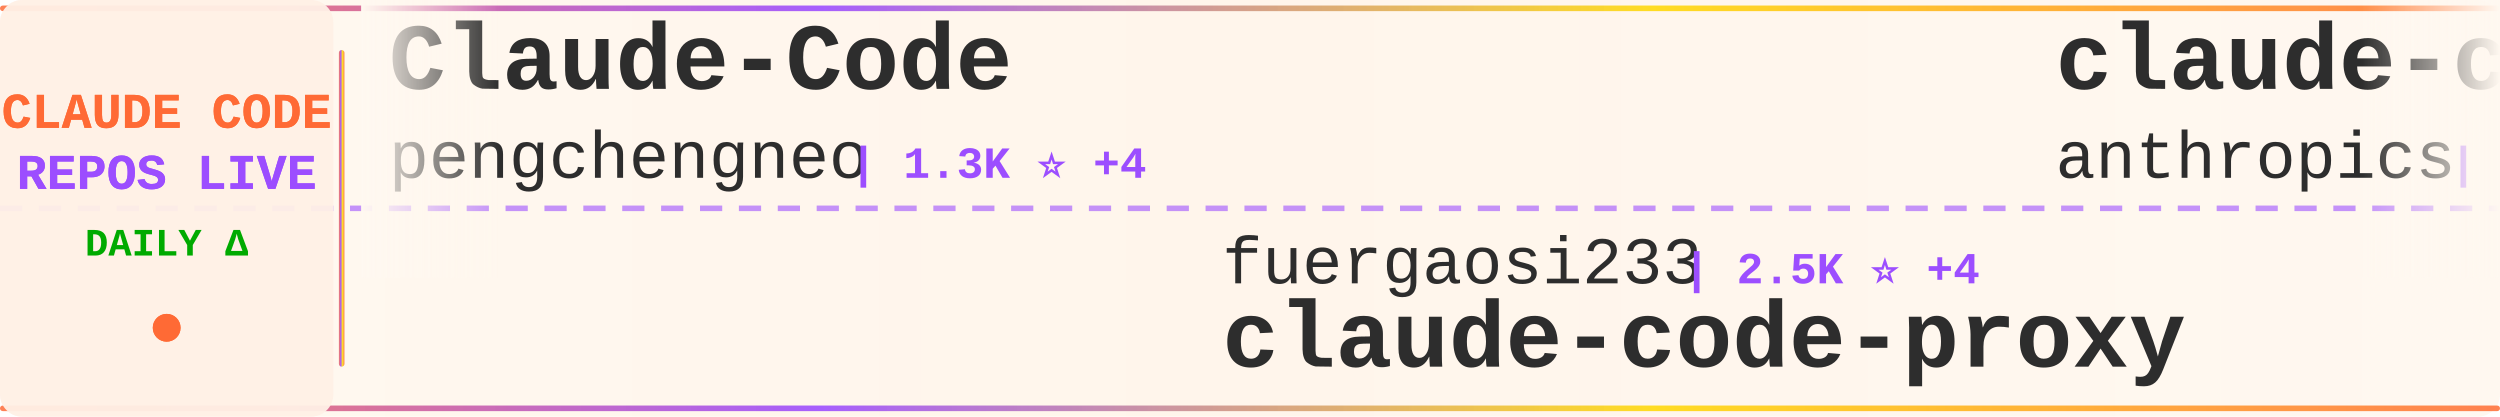
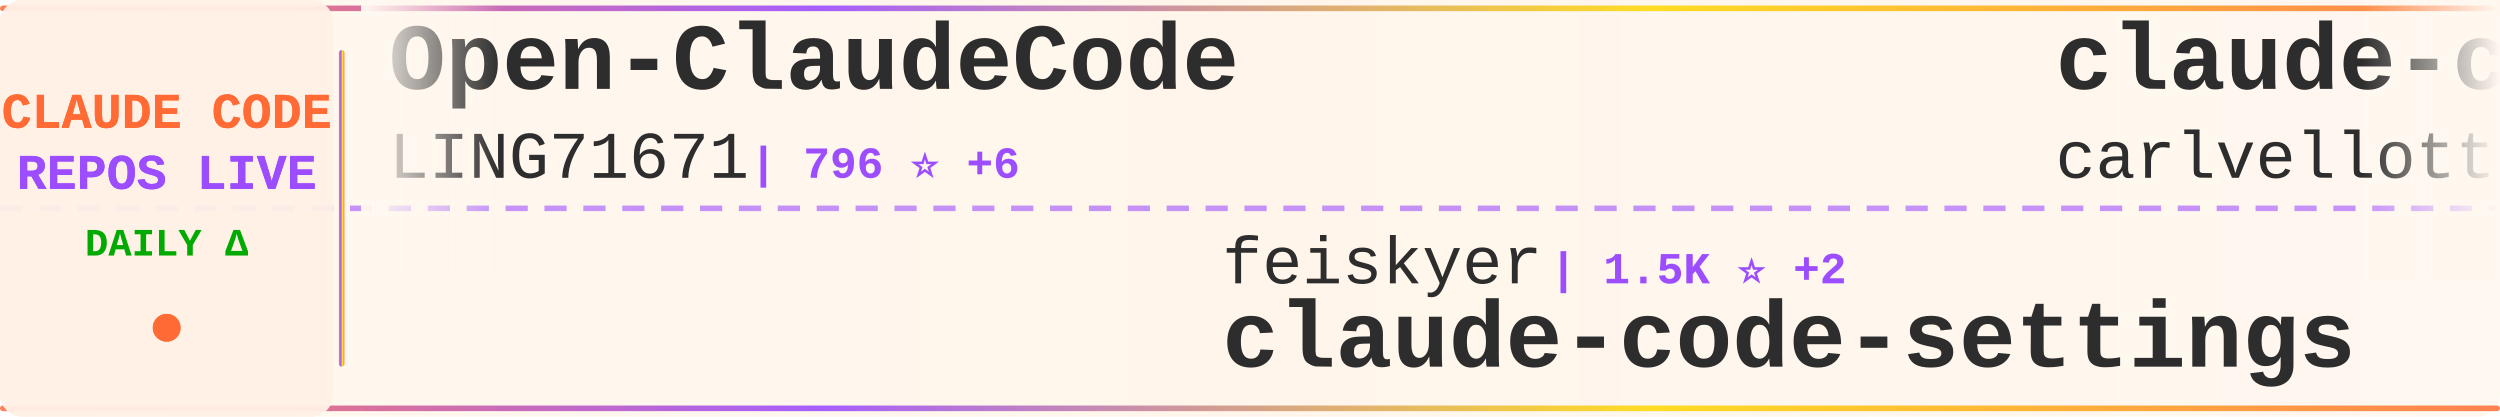
<svg xmlns="http://www.w3.org/2000/svg" width="900" height="150">
  <defs>
    <linearGradient id="tickerBg" x1="0%" y1="0%" x2="100%" y2="0%">
      <stop offset="0%" style="stop-color:#fff8f0;stop-opacity:0.98" />
      <stop offset="50%" style="stop-color:#fff5eb;stop-opacity:1" />
      <stop offset="100%" style="stop-color:#fff8f0;stop-opacity:0.98" />
    </linearGradient>
    <linearGradient id="borderGrad" x1="0%" y1="0%" x2="100%" y2="0%">
      <stop offset="0%" style="stop-color:#FF6B35;stop-opacity:0.85">
        <animate attributeName="stop-opacity" values="0.85;1;0.85" dur="2s" repeatCount="indefinite" />
      </stop>
      <stop offset="33%" style="stop-color:#9C4EFF;stop-opacity:0.9">
        <animate attributeName="stop-opacity" values="0.9;1;0.9" dur="2.2s" repeatCount="indefinite" />
      </stop>
      <stop offset="66%" style="stop-color:#FFD700;stop-opacity:0.85">
        <animate attributeName="stop-opacity" values="0.85;1;0.85" dur="1.8s" repeatCount="indefinite" />
      </stop>
      <stop offset="100%" style="stop-color:#FF6B35;stop-opacity:0.85">
        <animate attributeName="stop-opacity" values="0.85;1;0.85" dur="2s" repeatCount="indefinite" />
      </stop>
    </linearGradient>
    <filter id="textGlow">
      <feGaussianBlur stdDeviation="0.15" result="coloredBlur" />
      <feMerge>
        <feMergeNode in="coloredBlur" />
        <feMergeNode in="SourceGraphic" />
      </feMerge>
    </filter>
    <filter id="metricGlow">
      <feGaussianBlur stdDeviation="0.2" result="coloredBlur" />
      <feMerge>
        <feMergeNode in="coloredBlur" />
        <feMergeNode in="SourceGraphic" />
      </feMerge>
    </filter>
    <linearGradient id="leftFade" x1="0%" y1="0%" x2="100%" y2="0%">
      <stop offset="0%" style="stop-color:#fff8f0;stop-opacity:1" />
      <stop offset="100%" style="stop-color:#fff8f0;stop-opacity:0" />
    </linearGradient>
    <linearGradient id="rightFade" x1="0%" y1="0%" x2="100%" y2="0%">
      <stop offset="0%" style="stop-color:#fff8f0;stop-opacity:0" />
      <stop offset="100%" style="stop-color:#fff8f0;stop-opacity:1" />
    </linearGradient>
  </defs>
  <rect width="900" height="150" fill="url(#tickerBg)" rx="8" />
  <rect x="0" y="2" width="900" height="2" fill="url(#borderGrad)" rx="1" />
  <rect x="0" y="146" width="900" height="2" fill="url(#borderGrad)" rx="1" />
  <line x1="0" y1="75" x2="900" y2="75" stroke="#9C4EFF" stroke-width="2" stroke-dasharray="8 6" opacity="0.6" />
  <rect x="0" y="0" width="120" height="150" fill="#fff0e6" opacity="0.95" rx="8" />
  <text x="60" y="46" font-family="'Courier New', monospace" font-size="18" font-weight="bold" fill="#FF6B35" text-anchor="middle" filter="url(#textGlow)">
    CLAUDE CODE
  </text>
  <text x="60" y="68" font-family="'Courier New', monospace" font-size="18" font-weight="bold" fill="#9C4EFF" text-anchor="middle" filter="url(#textGlow)">
    REPOS LIVE
  </text>
  <text x="60" y="92" font-family="'Courier New', monospace" font-size="14" font-weight="bold" fill="#00aa00" text-anchor="middle">
    DAILY Δ
  </text>
  <circle cx="60" cy="118" r="5" fill="#FF6B35" filter="url(#metricGlow)">
    <animate attributeName="r" values="4;6;4" dur="1.5s" repeatCount="indefinite" />
    <animate attributeName="opacity" values="0.6;1;0.6" dur="1.5s" repeatCount="indefinite" />
  </circle>
  <rect x="122" y="18" width="2" height="114" fill="url(#borderGrad)" rx="1" />
  <clipPath id="tickerClip">
    <rect x="130" y="0" width="770" height="150" />
  </clipPath>
  <g clip-path="url(#tickerClip)">
    <g id="tickerItems">
      <animateTransform attributeName="transform" attributeType="XML" type="translate" from="0 0" to="-3000 0" dur="54s" repeatCount="indefinite" />
      <g transform="translate(0, 0)">
-         <text x="140" y="32" font-family="'Courier New', monospace" font-size="34" font-weight="bold" fill="#2d2d2d">Claude-Code</text>
-         <text x="140" y="64" font-family="'Courier New', monospace" font-size="24" font-weight="normal" fill="#2d2d2d" opacity="1.0">pengchengneo</text>
-         <text x="306" y="64" font-family="'Courier New', monospace" font-size="16" font-weight="bold" fill="#9C4EFF"> | 1.3K ⭐ +4</text>
+         <text x="140" y="32" font-family="'Courier New', monospace" font-size="34" font-weight="bold" fill="#2d2d2d">Open-ClaudeCode</text>
+         <text x="140" y="64" font-family="'Courier New', monospace" font-size="24" font-weight="normal" fill="#2d2d2d" opacity="1.0">LING71671</text>
+         <text x="270" y="64" font-family="'Courier New', monospace" font-size="16" font-weight="bold" fill="#9C4EFF"> | 796 ⭐ +6</text>
      </g>
      <g transform="translate(300, 0)">
-         <text x="140" y="102" font-family="'Courier New', monospace" font-size="24" font-weight="normal" fill="#2d2d2d" opacity="1.0">fuergaosi233</text>
-         <text x="306" y="102" font-family="'Courier New', monospace" font-size="16" font-weight="bold" fill="#9C4EFF"> | 2.5K ⭐ +4</text>
+         <text x="140" y="102" font-family="'Courier New', monospace" font-size="24" font-weight="normal" fill="#2d2d2d" opacity="1.0">feiskyer</text>
+         <text x="258" y="102" font-family="'Courier New', monospace" font-size="16" font-weight="bold" fill="#9C4EFF"> | 1.5K ⭐ +2</text>
+         <text x="140" y="132" font-family="'Courier New', monospace" font-size="34" font-weight="bold" fill="#2d2d2d">claude-code-settings</text>
+       </g>
+       <g transform="translate(600, 0)">
+         <text x="140" y="32" font-family="'Courier New', monospace" font-size="34" font-weight="bold" fill="#2d2d2d">claude-code-pm-course</text>
+         <text x="140" y="64" font-family="'Courier New', monospace" font-size="24" font-weight="normal" fill="#2d2d2d" opacity="1.0">carlvellotti</text>
+         <text x="306" y="64" font-family="'Courier New', monospace" font-size="16" font-weight="bold" fill="#9C4EFF"> | 1.9K ⭐ +4</text>
+       </g>
+       <g transform="translate(900, 0)">
+         <text x="140" y="102" font-family="'Courier New', monospace" font-size="24" font-weight="normal" fill="#2d2d2d" opacity="1.0">rohitg00</text>
+         <text x="258" y="102" font-family="'Courier New', monospace" font-size="16" font-weight="bold" fill="#9C4EFF"> | 1.5K ⭐ +9</text>
+         <text x="140" y="132" font-family="'Courier New', monospace" font-size="34" font-weight="bold" fill="#2d2d2d">awesome-claude-code-tool...</text>
+       </g>
+       <g transform="translate(1200, 0)">
+         <text x="140" y="32" font-family="'Courier New', monospace" font-size="34" font-weight="bold" fill="#2d2d2d">claude_code_src</text>
+         <text x="140" y="64" font-family="'Courier New', monospace" font-size="24" font-weight="normal" fill="#2d2d2d" opacity="1.0">ponponon</text>
+         <text x="258" y="64" font-family="'Courier New', monospace" font-size="16" font-weight="bold" fill="#9C4EFF"> | 2.2K ⭐ +4</text>
+       </g>
+       <g transform="translate(1500, 0)">
+         <text x="140" y="102" font-family="'Courier New', monospace" font-size="24" font-weight="normal" fill="#2d2d2d" opacity="1.0">1rgs</text>
+         <text x="210" y="102" font-family="'Courier New', monospace" font-size="16" font-weight="bold" fill="#9C4EFF"> | 3.5K ⭐ +10</text>
        <text x="140" y="132" font-family="'Courier New', monospace" font-size="34" font-weight="bold" fill="#2d2d2d">claude-code-proxy</text>
      </g>
-       <g transform="translate(600, 0)">
-         <text x="140" y="32" font-family="'Courier New', monospace" font-size="34" font-weight="bold" fill="#2d2d2d">claude-code-action</text>
-         <text x="140" y="64" font-family="'Courier New', monospace" font-size="24" font-weight="normal" fill="#2d2d2d" opacity="1.0">anthropics</text>
-         <text x="282" y="64" font-family="'Courier New', monospace" font-size="16" font-weight="bold" fill="#9C4EFF"> | 7.4K ⭐ +18</text>
-       </g>
-       <g transform="translate(900, 0)">
-         <text x="140" y="102" font-family="'Courier New', monospace" font-size="24" font-weight="normal" fill="#2d2d2d" opacity="1.0">Hyper66666</text>
-         <text x="282" y="102" font-family="'Courier New', monospace" font-size="16" font-weight="bold" fill="#9C4EFF"> | 212 ⭐</text>
-         <text x="140" y="132" font-family="'Courier New', monospace" font-size="34" font-weight="bold" fill="#2d2d2d">claude-code-sourcemap</text>
-       </g>
-       <g transform="translate(1200, 0)">
-         <text x="140" y="32" font-family="'Courier New', monospace" font-size="34" font-weight="bold" fill="#2d2d2d">claude-code-ultimate-gui...</text>
-         <text x="140" y="64" font-family="'Courier New', monospace" font-size="24" font-weight="normal" fill="#2d2d2d" opacity="1.0">FlorianBruniaux</text>
-         <text x="342" y="64" font-family="'Courier New', monospace" font-size="16" font-weight="bold" fill="#9C4EFF"> | 4.1K ⭐ +29</text>
-       </g>
-       <g transform="translate(1500, 0)">
-         <text x="140" y="102" font-family="'Courier New', monospace" font-size="24" font-weight="normal" fill="#2d2d2d" opacity="1.0">edmund-io</text>
-         <text x="270" y="102" font-family="'Courier New', monospace" font-size="16" font-weight="bold" fill="#9C4EFF"> | 1.4K ⭐ +2</text>
-         <text x="140" y="132" font-family="'Courier New', monospace" font-size="34" font-weight="bold" fill="#2d2d2d">edmunds-claude-code</text>
-       </g>
      <g transform="translate(1800, 0)">
-         <text x="140" y="32" font-family="'Courier New', monospace" font-size="34" font-weight="bold" fill="#2d2d2d">claude-code</text>
-         <text x="140" y="64" font-family="'Courier New', monospace" font-size="24" font-weight="normal" fill="#2d2d2d" opacity="1.0">Onewon</text>
-         <text x="234" y="64" font-family="'Courier New', monospace" font-size="16" font-weight="bold" fill="#9C4EFF"> | 179 ⭐</text>
+         <text x="140" y="32" font-family="'Courier New', monospace" font-size="34" font-weight="bold" fill="#2d2d2d">claudecodeui</text>
+         <text x="140" y="64" font-family="'Courier New', monospace" font-size="24" font-weight="normal" fill="#2d2d2d" opacity="1.0">siteboon</text>
+         <text x="258" y="64" font-family="'Courier New', monospace" font-size="16" font-weight="bold" fill="#9C4EFF"> | 10.4K ⭐ +52</text>
      </g>
      <g transform="translate(2100, 0)">
-         <text x="140" y="102" font-family="'Courier New', monospace" font-size="24" font-weight="normal" fill="#2d2d2d" opacity="1.0">anthropics</text>
-         <text x="282" y="102" font-family="'Courier New', monospace" font-size="16" font-weight="bold" fill="#9C4EFF"> | 803 ⭐ +1</text>
-         <text x="140" y="132" font-family="'Courier New', monospace" font-size="34" font-weight="bold" fill="#2d2d2d">claude-code-base-action</text>
+         <text x="140" y="102" font-family="'Courier New', monospace" font-size="24" font-weight="normal" fill="#2d2d2d" opacity="1.0">qwibitai</text>
+         <text x="258" y="102" font-family="'Courier New', monospace" font-size="16" font-weight="bold" fill="#9C4EFF"> | 28.4K ⭐ +68</text>
+         <text x="140" y="132" font-family="'Courier New', monospace" font-size="34" font-weight="bold" fill="#2d2d2d">nanoclaw</text>
      </g>
      <g transform="translate(2400, 0)">
-         <text x="140" y="32" font-family="'Courier New', monospace" font-size="34" font-weight="bold" fill="#2d2d2d">Claude-code</text>
-         <text x="140" y="64" font-family="'Courier New', monospace" font-size="24" font-weight="normal" fill="#2d2d2d" opacity="1.0">fazxes</text>
-         <text x="234" y="64" font-family="'Courier New', monospace" font-size="16" font-weight="bold" fill="#9C4EFF"> | 212 ⭐</text>
+         <text x="140" y="32" font-family="'Courier New', monospace" font-size="34" font-weight="bold" fill="#2d2d2d">claude-code-tudou</text>
+         <text x="140" y="64" font-family="'Courier New', monospace" font-size="24" font-weight="normal" fill="#2d2d2d" opacity="1.0">AICoderTudou</text>
+         <text x="306" y="64" font-family="'Courier New', monospace" font-size="16" font-weight="bold" fill="#9C4EFF"> | 496 ⭐</text>
      </g>
      <g transform="translate(2700, 0)">
-         <text x="140" y="102" font-family="'Courier New', monospace" font-size="24" font-weight="normal" fill="#2d2d2d" opacity="1.0">shanraisshan</text>
-         <text x="306" y="102" font-family="'Courier New', monospace" font-size="16" font-weight="bold" fill="#9C4EFF"> | 49.7K ⭐ +397</text>
-         <text x="140" y="132" font-family="'Courier New', monospace" font-size="34" font-weight="bold" fill="#2d2d2d">claude-code-best-practic...</text>
+         <text x="140" y="102" font-family="'Courier New', monospace" font-size="24" font-weight="normal" fill="#2d2d2d" opacity="1.0">chauncygu</text>
+         <text x="270" y="102" font-family="'Courier New', monospace" font-size="16" font-weight="bold" fill="#9C4EFF"> | 2.3K ⭐ +13</text>
+         <text x="140" y="132" font-family="'Courier New', monospace" font-size="34" font-weight="bold" fill="#2d2d2d">collection-claude-code-s...</text>
      </g>
      <g transform="translate(3000, 0)">
-         <text x="140" y="32" font-family="'Courier New', monospace" font-size="34" font-weight="bold" fill="#2d2d2d">Claude-Code</text>
-         <text x="140" y="64" font-family="'Courier New', monospace" font-size="24" font-weight="normal" fill="#2d2d2d" opacity="1.0">pengchengneo</text>
-         <text x="306" y="64" font-family="'Courier New', monospace" font-size="16" font-weight="bold" fill="#9C4EFF"> | 1.3K ⭐ +4</text>
+         <text x="140" y="32" font-family="'Courier New', monospace" font-size="34" font-weight="bold" fill="#2d2d2d">Open-ClaudeCode</text>
+         <text x="140" y="64" font-family="'Courier New', monospace" font-size="24" font-weight="normal" fill="#2d2d2d" opacity="1.0">LING71671</text>
+         <text x="270" y="64" font-family="'Courier New', monospace" font-size="16" font-weight="bold" fill="#9C4EFF"> | 796 ⭐ +6</text>
      </g>
      <g transform="translate(3300, 0)">
-         <text x="140" y="102" font-family="'Courier New', monospace" font-size="24" font-weight="normal" fill="#2d2d2d" opacity="1.0">fuergaosi233</text>
-         <text x="306" y="102" font-family="'Courier New', monospace" font-size="16" font-weight="bold" fill="#9C4EFF"> | 2.5K ⭐ +4</text>
-         <text x="140" y="132" font-family="'Courier New', monospace" font-size="34" font-weight="bold" fill="#2d2d2d">claude-code-proxy</text>
+         <text x="140" y="102" font-family="'Courier New', monospace" font-size="24" font-weight="normal" fill="#2d2d2d" opacity="1.0">feiskyer</text>
+         <text x="258" y="102" font-family="'Courier New', monospace" font-size="16" font-weight="bold" fill="#9C4EFF"> | 1.5K ⭐ +2</text>
+         <text x="140" y="132" font-family="'Courier New', monospace" font-size="34" font-weight="bold" fill="#2d2d2d">claude-code-settings</text>
      </g>
      <g transform="translate(3600, 0)">
-         <text x="140" y="32" font-family="'Courier New', monospace" font-size="34" font-weight="bold" fill="#2d2d2d">claude-code-action</text>
-         <text x="140" y="64" font-family="'Courier New', monospace" font-size="24" font-weight="normal" fill="#2d2d2d" opacity="1.0">anthropics</text>
-         <text x="282" y="64" font-family="'Courier New', monospace" font-size="16" font-weight="bold" fill="#9C4EFF"> | 7.4K ⭐ +18</text>
+         <text x="140" y="32" font-family="'Courier New', monospace" font-size="34" font-weight="bold" fill="#2d2d2d">claude-code-pm-course</text>
+         <text x="140" y="64" font-family="'Courier New', monospace" font-size="24" font-weight="normal" fill="#2d2d2d" opacity="1.0">carlvellotti</text>
+         <text x="306" y="64" font-family="'Courier New', monospace" font-size="16" font-weight="bold" fill="#9C4EFF"> | 1.9K ⭐ +4</text>
      </g>
      <g transform="translate(3900, 0)">
-         <text x="140" y="102" font-family="'Courier New', monospace" font-size="24" font-weight="normal" fill="#2d2d2d" opacity="1.0">Hyper66666</text>
-         <text x="282" y="102" font-family="'Courier New', monospace" font-size="16" font-weight="bold" fill="#9C4EFF"> | 212 ⭐</text>
-         <text x="140" y="132" font-family="'Courier New', monospace" font-size="34" font-weight="bold" fill="#2d2d2d">claude-code-sourcemap</text>
+         <text x="140" y="102" font-family="'Courier New', monospace" font-size="24" font-weight="normal" fill="#2d2d2d" opacity="1.0">rohitg00</text>
+         <text x="258" y="102" font-family="'Courier New', monospace" font-size="16" font-weight="bold" fill="#9C4EFF"> | 1.5K ⭐ +9</text>
+         <text x="140" y="132" font-family="'Courier New', monospace" font-size="34" font-weight="bold" fill="#2d2d2d">awesome-claude-code-tool...</text>
      </g>
    </g>
  </g>
  <rect x="130" y="0" width="50" height="100" fill="url(#leftFade)" />
  <rect x="850" y="0" width="50" height="100" fill="url(#rightFade)" />
</svg>
